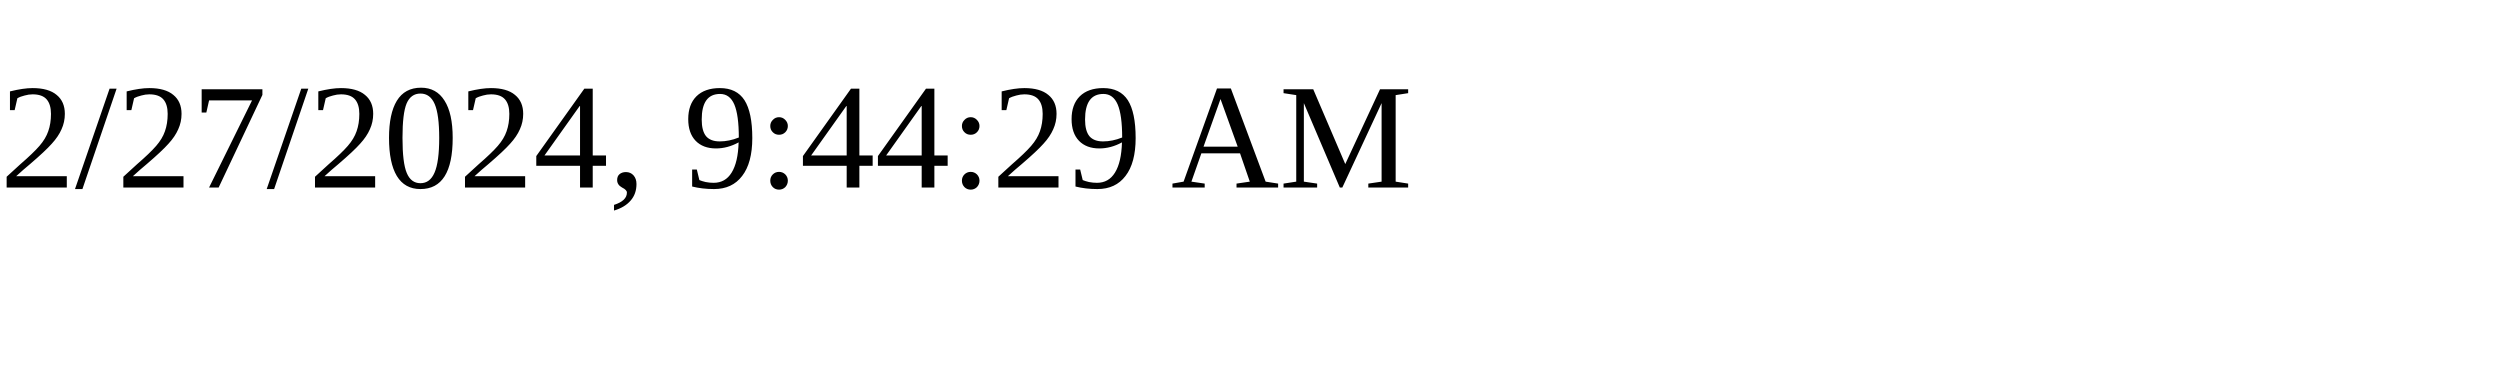
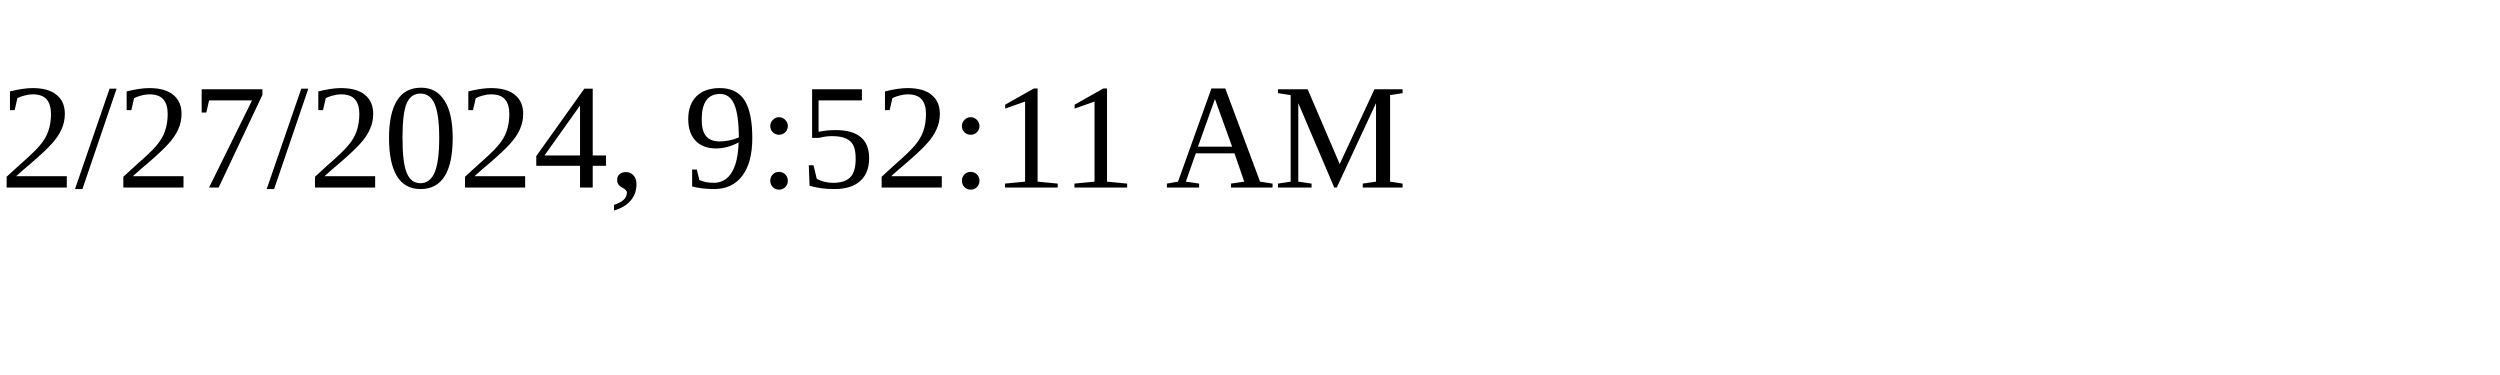
<svg xmlns="http://www.w3.org/2000/svg" height="30" width="200">
-   <text x="0" y="15">2/27/2024, 9:44:29 AM</text>
+   <text x="0" y="15">2/27/2024, 9:52:11 AM</text>
</svg>
